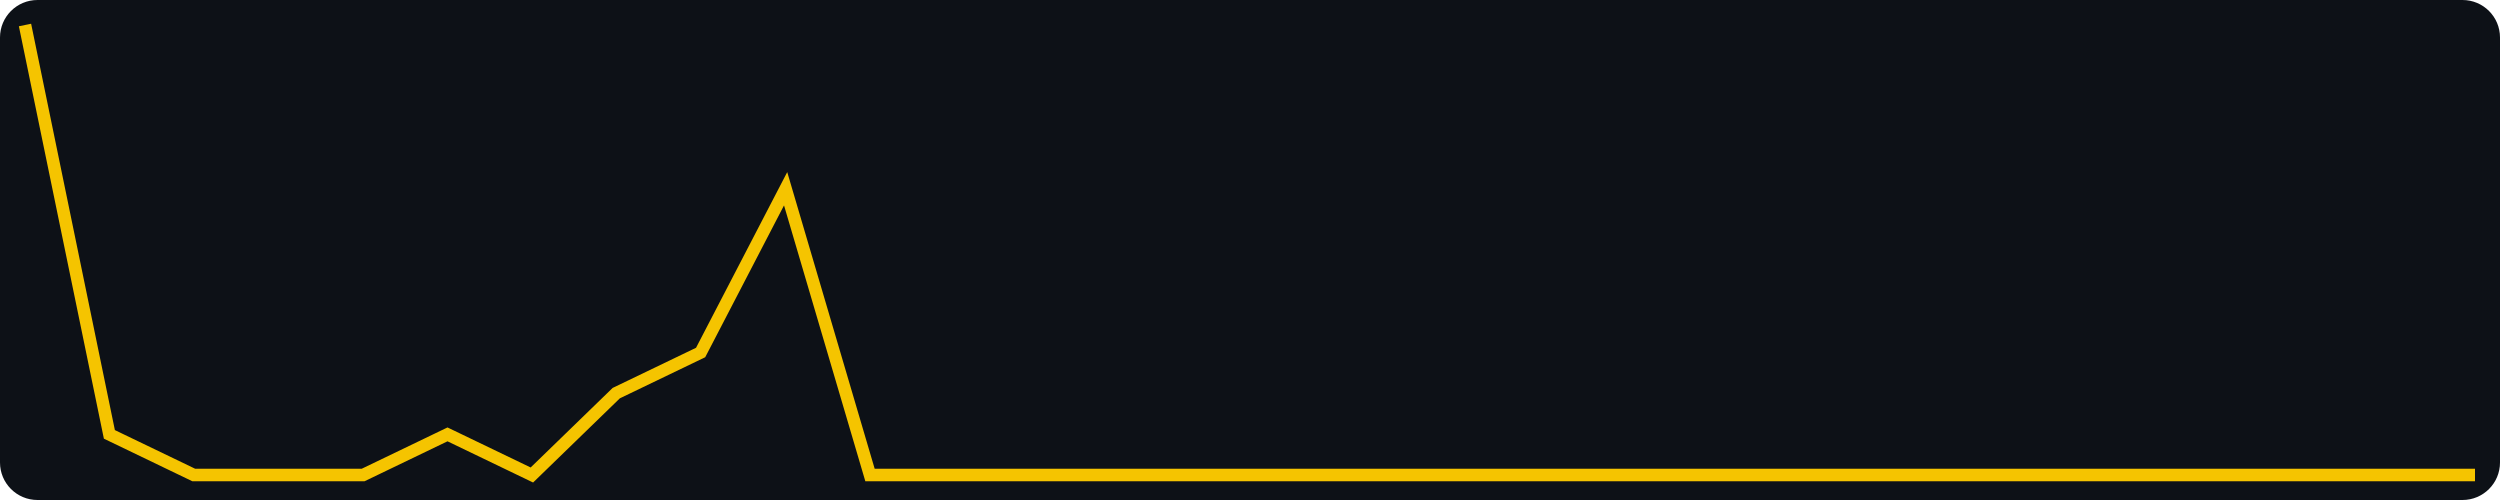
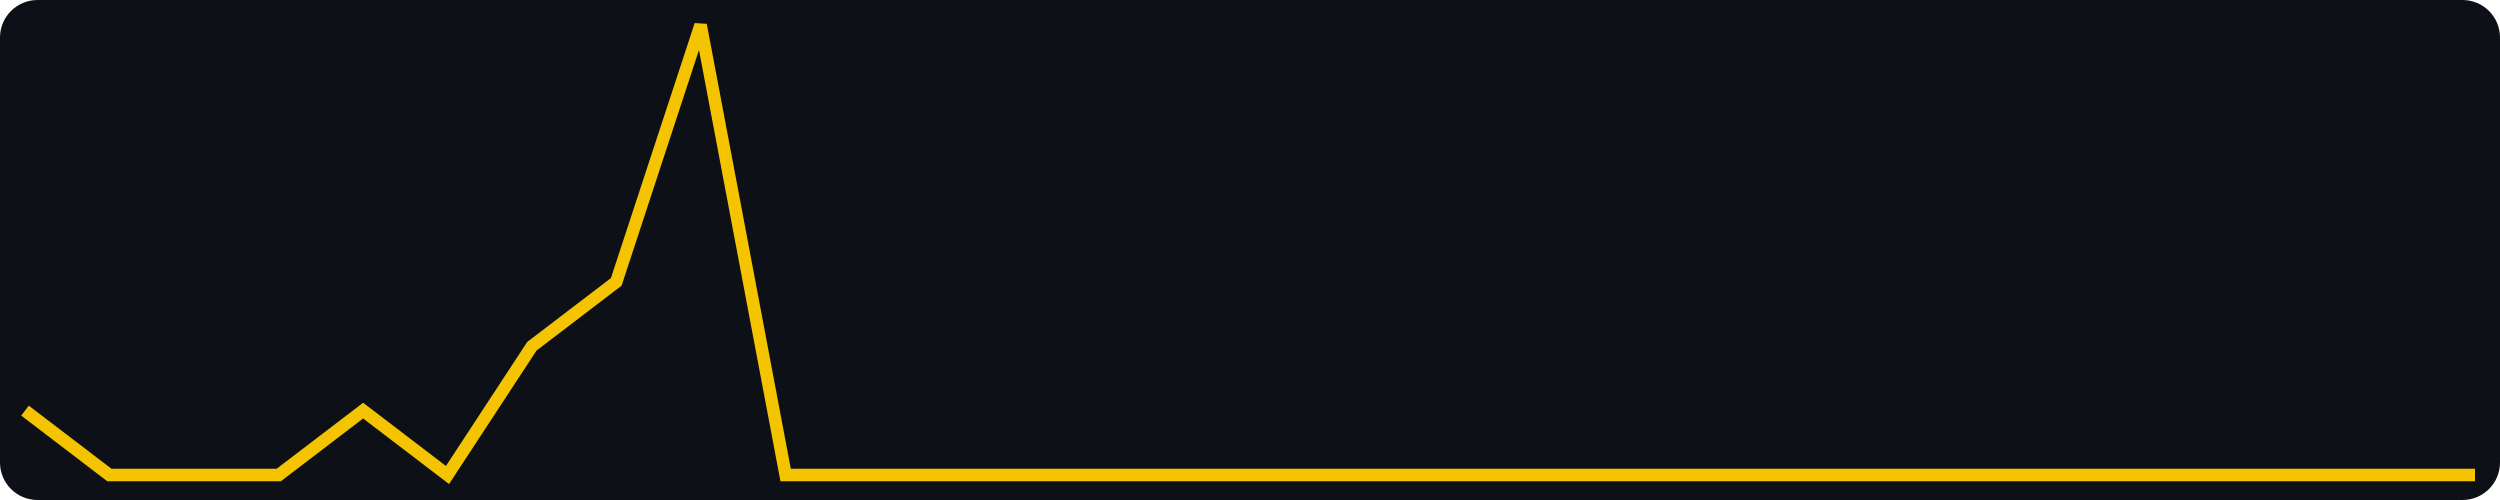
- <svg xmlns="http://www.w3.org/2000/svg" width="400" height="80" viewBox="0 0 400 80" role="img" aria-label="views, last 30 days, max 11">
+ <svg xmlns="http://www.w3.org/2000/svg" width="400" height="80" viewBox="0 0 400 80" role="img" aria-label="views, last 30 days, max 7">
  <rect width="400" height="80" fill="#0d1117" rx="6" />
-   <polyline fill="none" stroke="#f5c400" stroke-width="2" points="4.0,4.0 17.5,69.5 31.0,76.0 44.6,76.0 58.1,76.0 71.6,69.5 85.1,76.0 98.6,62.9 112.1,56.4 125.7,30.2 139.2,76.0 152.7,76.0 166.2,76.0 179.7,76.0 193.2,76.0 206.8,76.0 220.3,76.0 233.8,76.0 247.3,76.0 260.8,76.0 274.3,76.0 287.9,76.0 301.4,76.0 314.9,76.0 328.4,76.0 341.9,76.0 355.4,76.0 369.0,76.0 382.5,76.0 396.0,76.0" />
+   <polyline fill="none" stroke="#f5c400" stroke-width="2" points="4.0,65.7 17.5,76.0 31.0,76.0 44.6,76.0 58.1,65.7 71.6,76.0 85.1,55.4 98.6,45.1 112.1,4.0 125.7,76.0 139.2,76.0 152.7,76.0 166.2,76.0 179.7,76.0 193.2,76.0 206.8,76.0 220.3,76.0 233.8,76.0 247.3,76.0 260.8,76.0 274.3,76.0 287.9,76.0 301.4,76.0 314.9,76.0 328.4,76.0 341.9,76.0 355.4,76.0 369.0,76.0 382.5,76.0 396.0,76.0" />
</svg>
